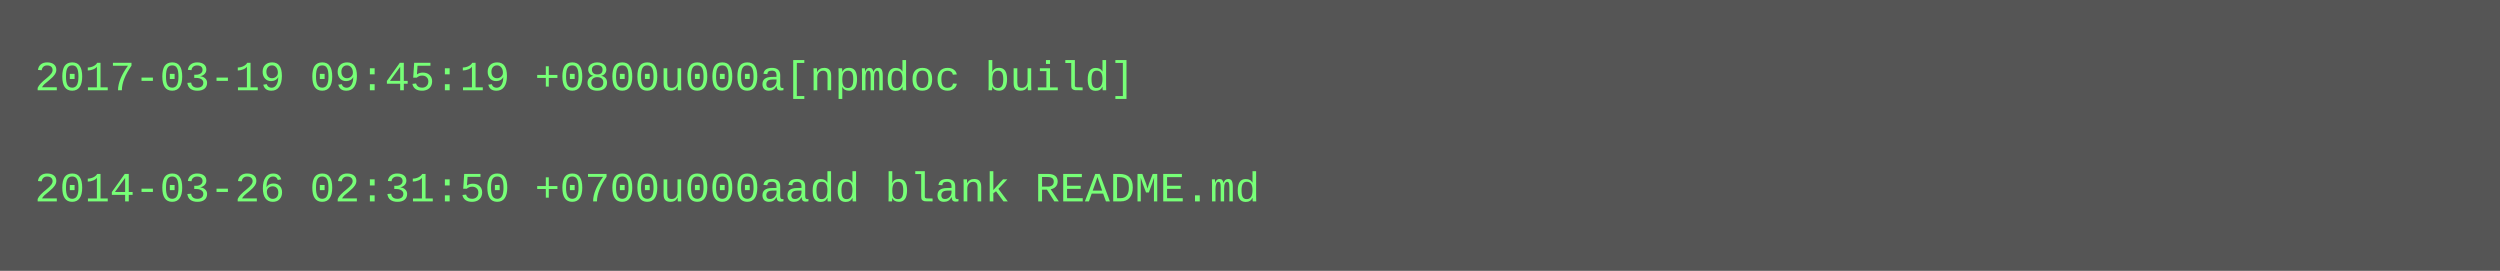
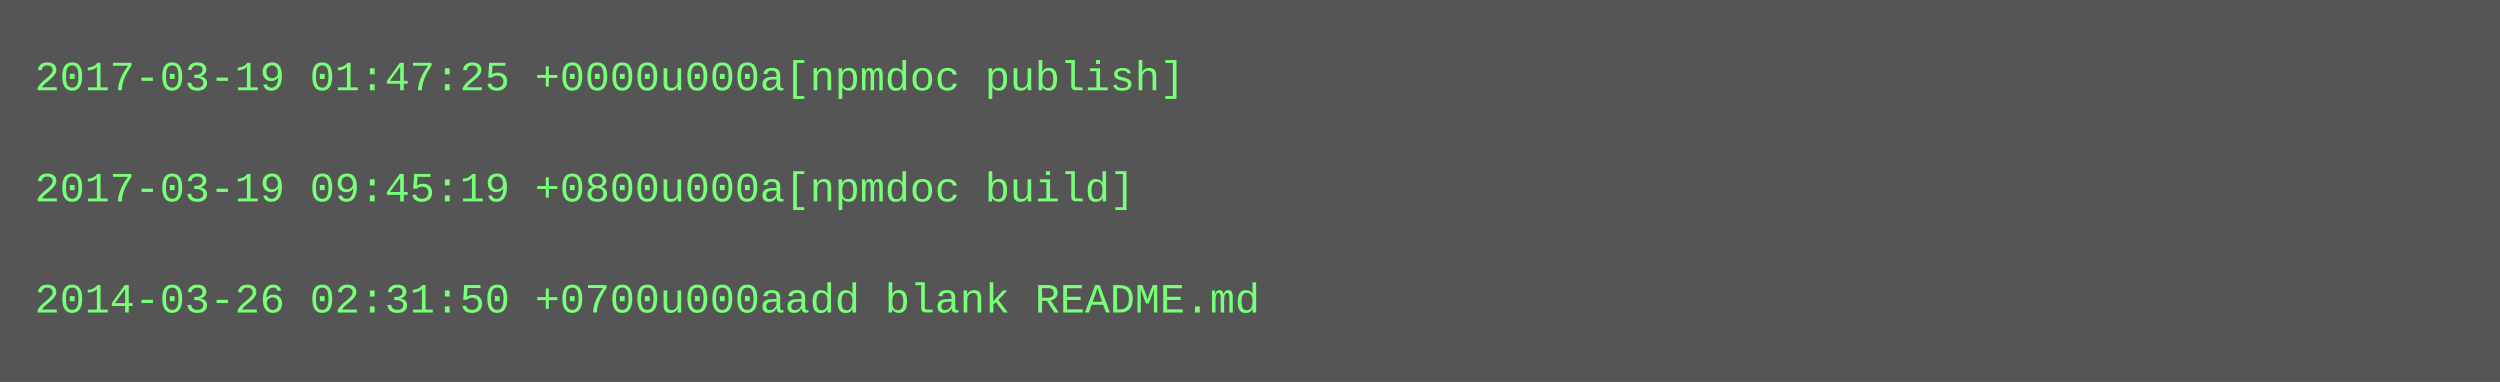
- <svg xmlns="http://www.w3.org/2000/svg" height="78" width="720">
-   <rect height="78" fill="#555" width="720" />
+ <svg xmlns="http://www.w3.org/2000/svg" height="110" width="720">
+   <rect height="110" fill="#555" width="720" />
  <text fill="#7f7" font-family="Courier New" font-size="12" xml:space="preserve">
-     <tspan x="10" y="26">2017-03-19 09:45:19 +0800u000a[npmdoc build]</tspan>
+     <tspan x="10" y="26">2017-03-19 01:47:25 +0000u000a[npmdoc publish]</tspan>
    <tspan x="10" y="42" />
-     <tspan x="10" y="58">2014-03-26 02:31:50 +0700u000aadd blank README.md</tspan>
+     <tspan x="10" y="58">2017-03-19 09:45:19 +0800u000a[npmdoc build]</tspan>
+     <tspan x="10" y="74" />
+     <tspan x="10" y="90">2014-03-26 02:31:50 +0700u000aadd blank README.md</tspan>
  </text>
</svg>
